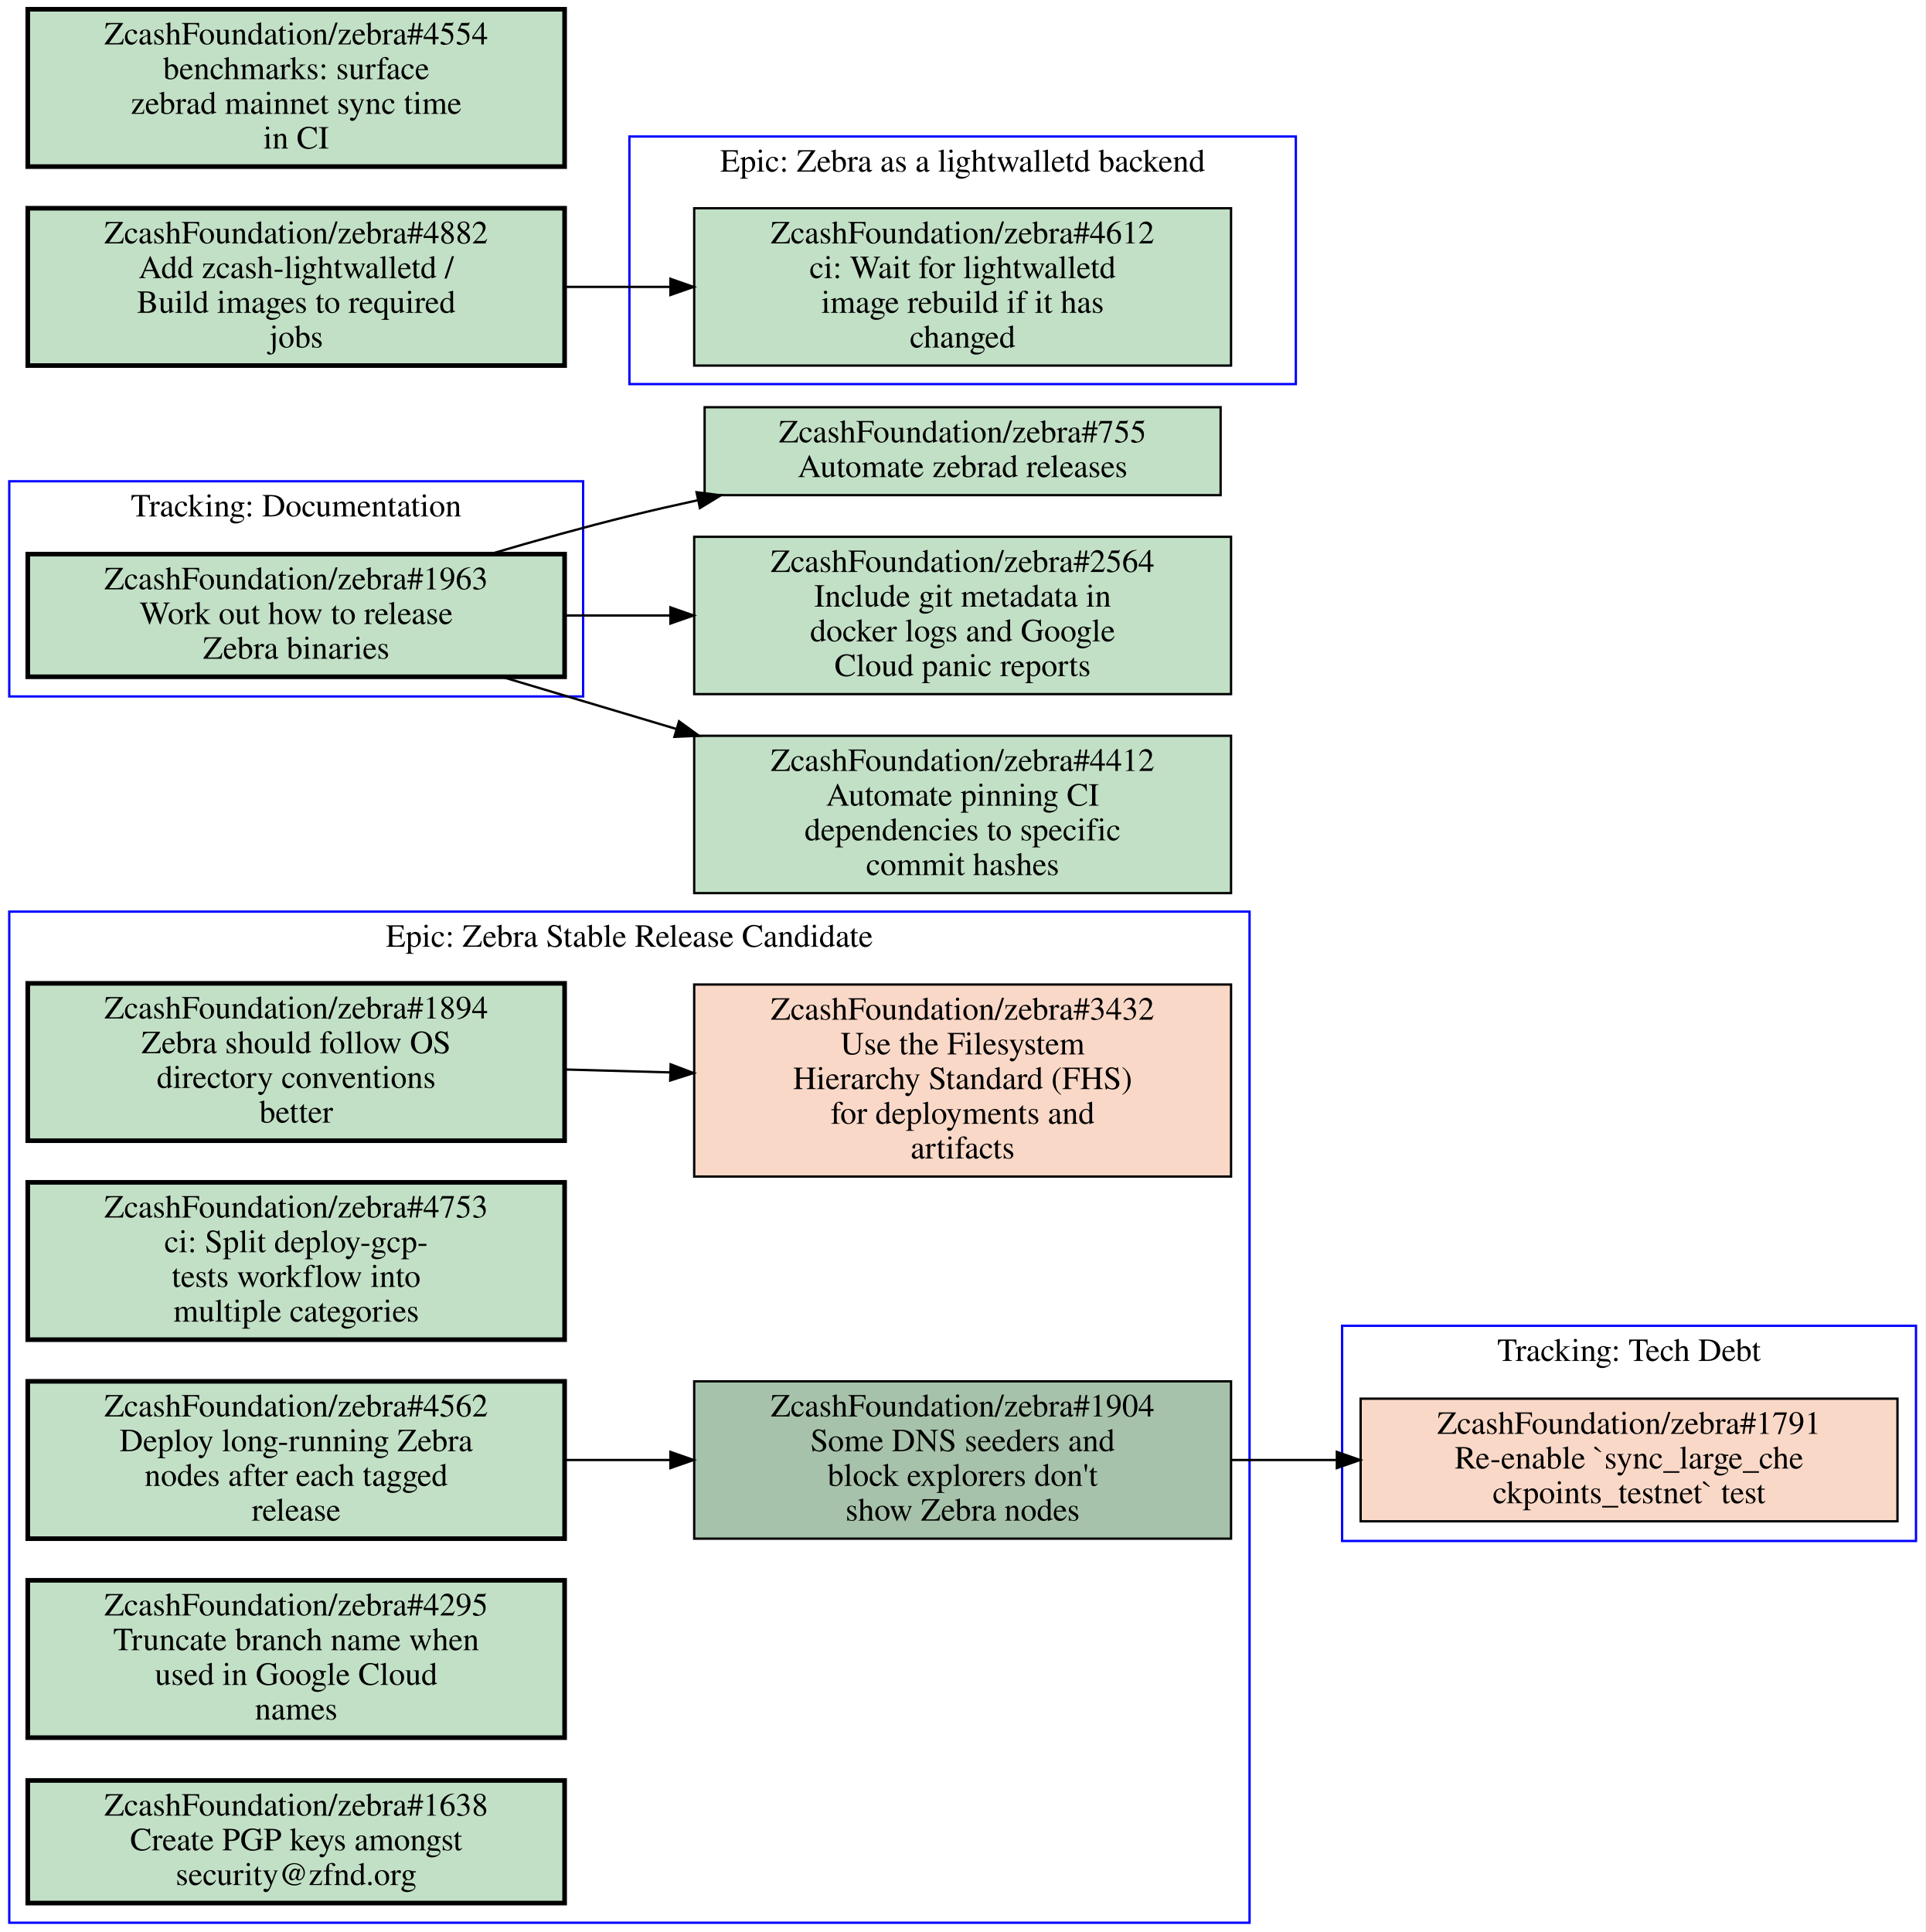
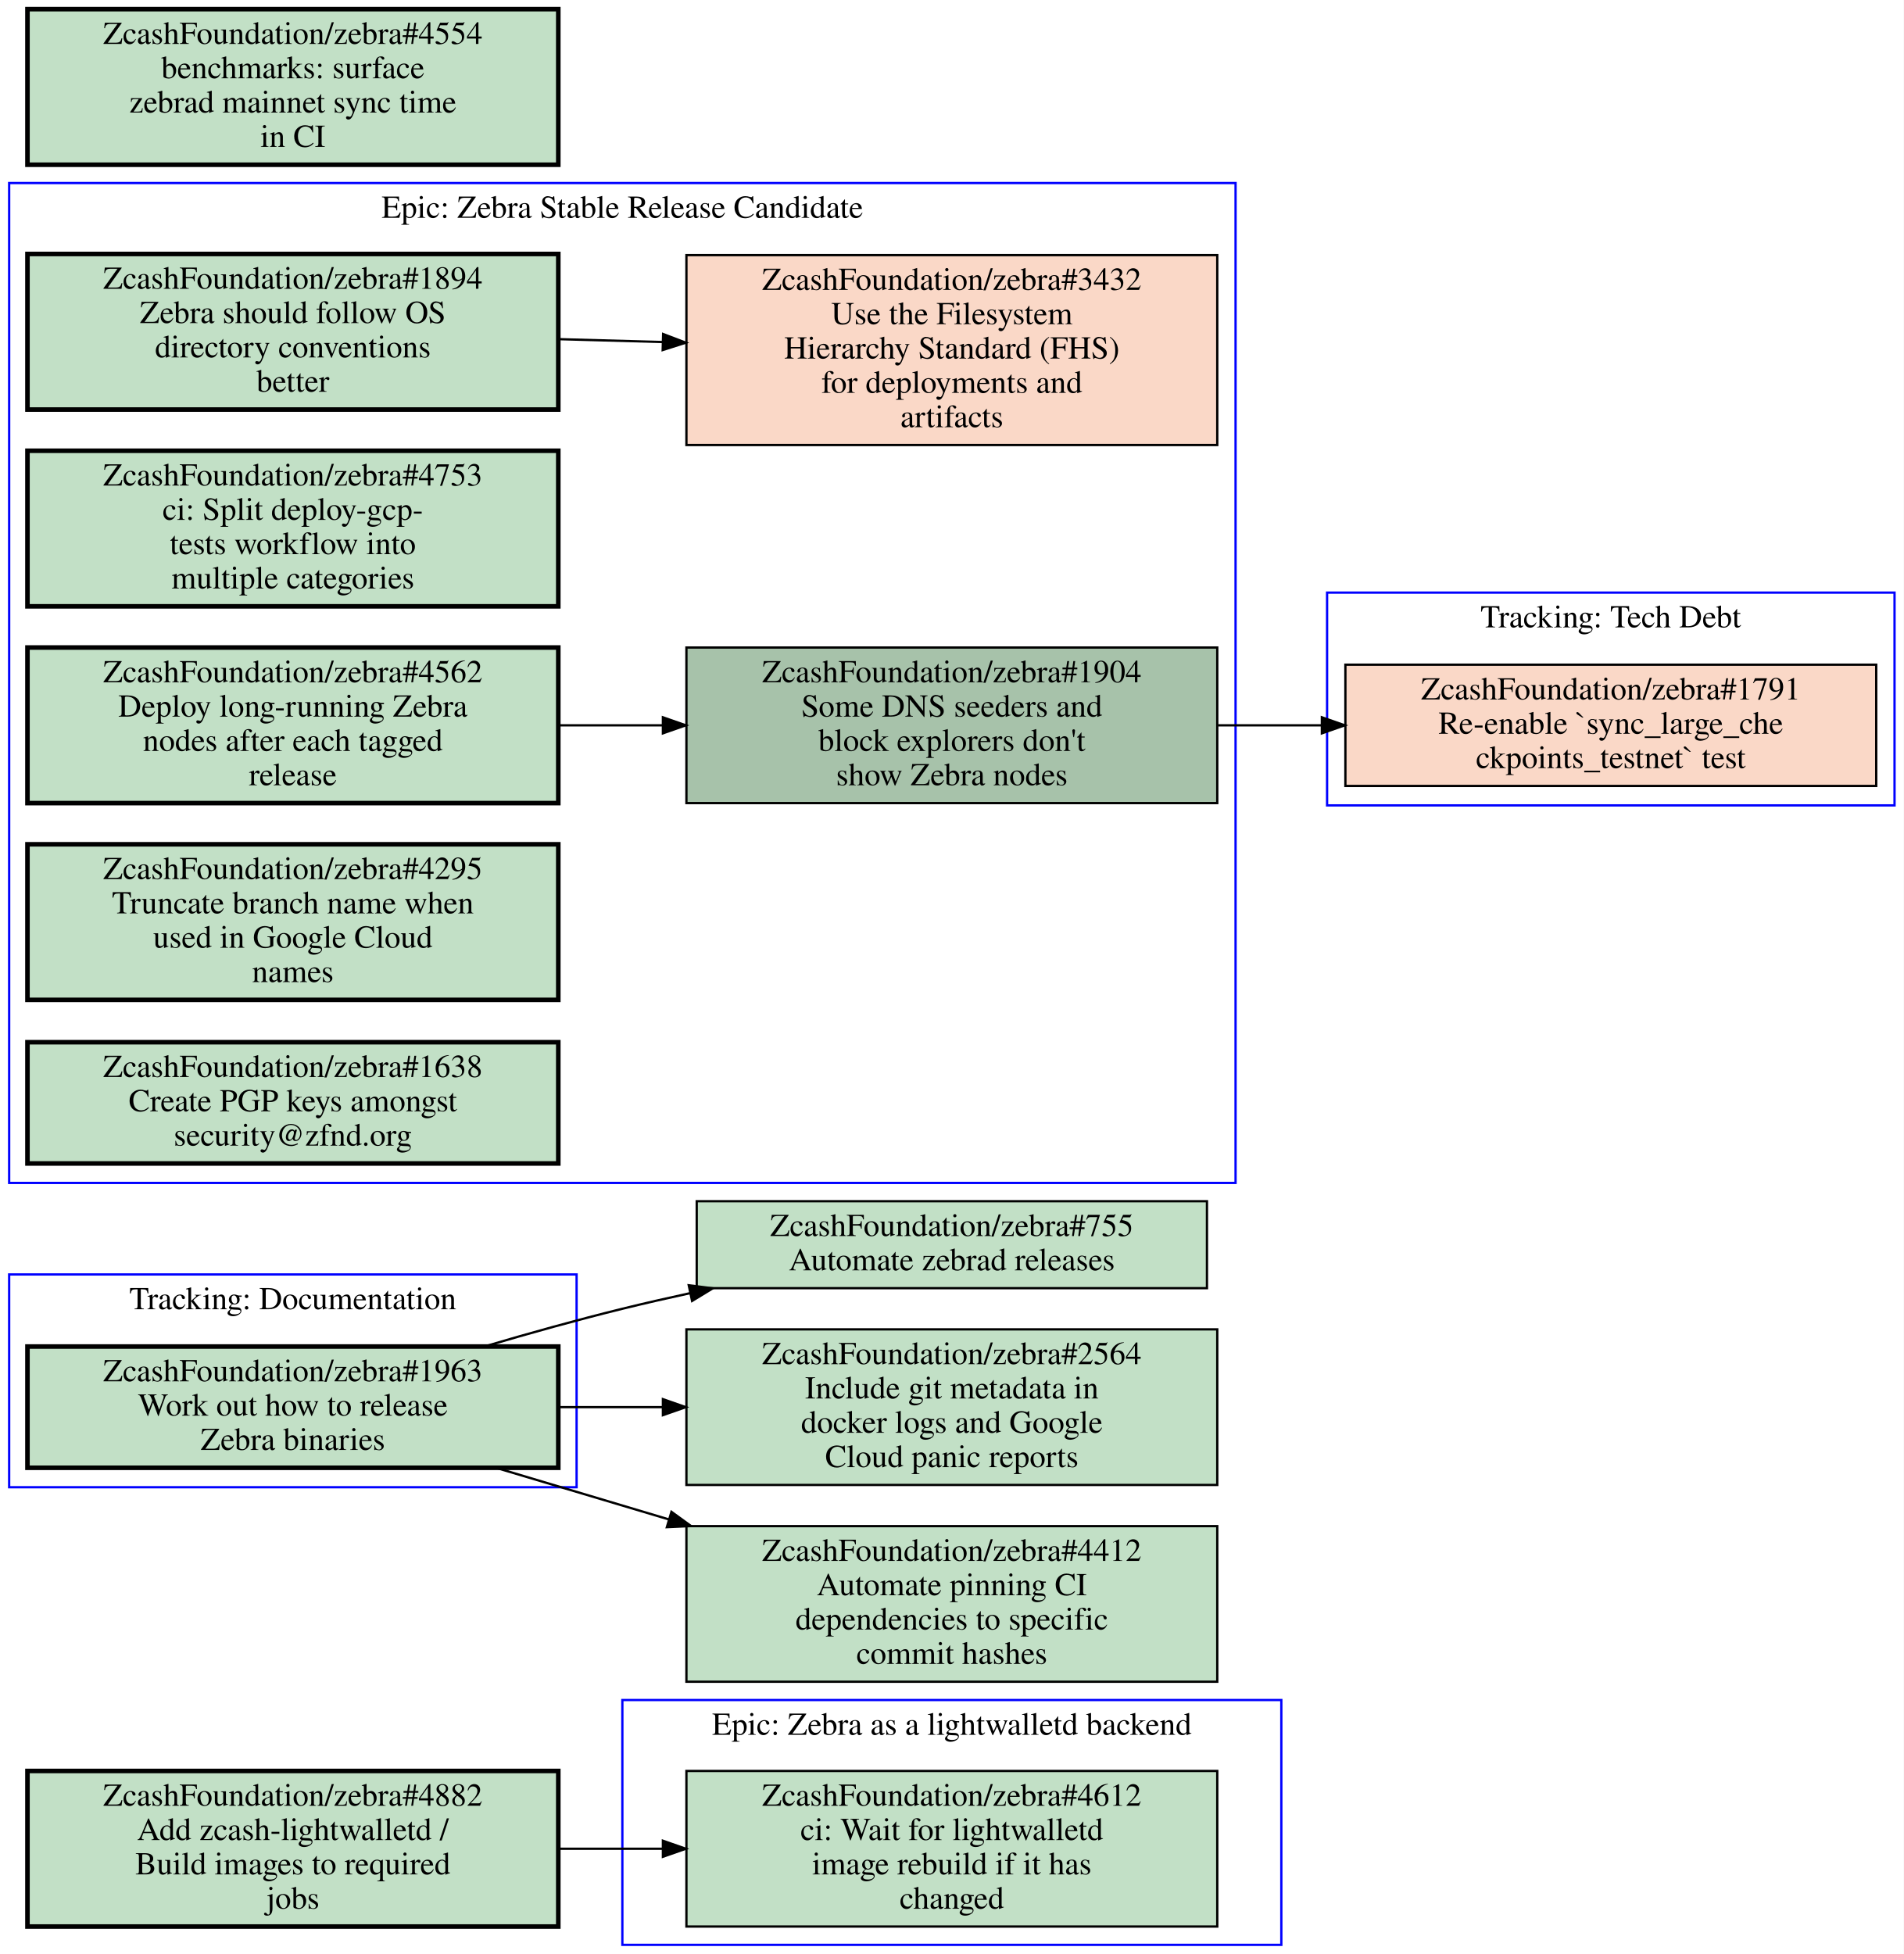
- <svg xmlns="http://www.w3.org/2000/svg" xmlns:xlink="http://www.w3.org/1999/xlink" width="832pt" height="835pt" viewBox="0.00 0.00 832.00 835.00">
-   <g id="graph0" class="graph" transform="scale(1 1) rotate(0) translate(4 831)">
-     <polygon fill="#ffffff" stroke="transparent" points="-4,4 -4,-831 828,-831 828,4 -4,4" />
+ <svg xmlns="http://www.w3.org/2000/svg" xmlns:xlink="http://www.w3.org/1999/xlink" width="832pt" height="854pt" viewBox="0.00 0.00 832.00 854.00">
+   <g id="graph0" class="graph" transform="scale(1 1) rotate(0) translate(4 850)">
+     <polygon fill="#ffffff" stroke="transparent" points="-4,4 -4,-850 828,-850 828,4 -4,4" />
    <g id="clust1" class="cluster">
-       <polygon fill="none" stroke="#0000ff" points="0,0 0,-437 536,-437 536,0 0,0" />
-       <text text-anchor="middle" x="268" y="-421.8" font-family="Times,serif" font-size="14.00" fill="#000000">Epic: Zebra Stable Release Candidate</text>
+       <polygon fill="none" stroke="#0000ff" points="576,-498 576,-591 824,-591 824,-498 576,-498" />
+       <text text-anchor="middle" x="700" y="-575.8" font-family="Times,serif" font-size="14.00" fill="#000000">Tracking: Tech Debt</text>
    </g>
    <g id="clust2" class="cluster">
-       <polygon fill="none" stroke="#0000ff" points="576,-165 576,-258 824,-258 824,-165 576,-165" />
-       <text text-anchor="middle" x="700" y="-242.8" font-family="Times,serif" font-size="14.00" fill="#000000">Tracking: Tech Debt</text>
+       <polygon fill="none" stroke="#0000ff" points="0,-200 0,-293 248,-293 248,-200 0,-200" />
+       <text text-anchor="middle" x="124" y="-277.8" font-family="Times,serif" font-size="14.00" fill="#000000">Tracking: Documentation</text>
    </g>
    <g id="clust3" class="cluster">
-       <polygon fill="none" stroke="#0000ff" points="268,-665 268,-772 556,-772 556,-665 268,-665" />
-       <text text-anchor="middle" x="412" y="-756.8" font-family="Times,serif" font-size="14.00" fill="#000000">Epic: Zebra as a lightwalletd backend</text>
+       <polygon fill="none" stroke="#0000ff" points="268,0 268,-107 556,-107 556,0 268,0" />
+       <text text-anchor="middle" x="412" y="-91.8" font-family="Times,serif" font-size="14.00" fill="#000000">Epic: Zebra as a lightwalletd backend</text>
    </g>
    <g id="clust4" class="cluster">
-       <polygon fill="none" stroke="#0000ff" points="0,-530 0,-623 248,-623 248,-530 0,-530" />
-       <text text-anchor="middle" x="124" y="-607.8" font-family="Times,serif" font-size="14.00" fill="#000000">Tracking: Documentation</text>
-     </g>
-     <g id="node1" class="node open">
+       <polygon fill="none" stroke="#0000ff" points="0,-333 0,-770 536,-770 536,-333 0,-333" />
+       <text text-anchor="middle" x="268" y="-754.8" font-family="Times,serif" font-size="14.00" fill="#000000">Epic: Zebra Stable Release Candidate</text>
+     </g>
+     <g id="node1" class="node closed">
      <g id="a_node1">
-         <a xlink:href="https://github.com/ZcashFoundation/zebra/issues/1894" xlink:title="ZcashFoundation/zebra#1894&#10;Zebra should follow OS&#10;directory conventions&#10;better" target="_blank">
-           <polygon fill="#c2e0c6" stroke="#000000" stroke-width="2" points="240,-406 8,-406 8,-338 240,-338 240,-406" />
-           <text text-anchor="middle" x="124" y="-390.8" font-family="Times,serif" font-size="14.00" fill="#000000">ZcashFoundation/zebra#1894</text>
-           <text text-anchor="middle" x="124" y="-375.8" font-family="Times,serif" font-size="14.00" fill="#000000">Zebra should follow OS</text>
-           <text text-anchor="middle" x="124" y="-360.8" font-family="Times,serif" font-size="14.00" fill="#000000">directory conventions</text>
-           <text text-anchor="middle" x="124" y="-345.8" font-family="Times,serif" font-size="14.00" fill="#000000">better</text>
-         </a>
-       </g>
-     </g>
-     <g id="node2" class="node closed">
+         <a xlink:href="https://github.com/ZcashFoundation/zebra/issues/1791" xlink:title="ZcashFoundation/zebra#1791&#10;Re-enable `sync_large_che&#10;ckpoints_testnet` test" target="_blank">
+           <polygon fill="#fad8c7" stroke="#000000" points="816,-559.5 584,-559.5 584,-506.5 816,-506.5 816,-559.5" />
+           <text text-anchor="middle" x="700" y="-544.3" font-family="Times,serif" font-size="14.00" fill="#000000">ZcashFoundation/zebra#1791</text>
+           <text text-anchor="middle" x="700" y="-529.3" font-family="Times,serif" font-size="14.00" fill="#000000">Re-enable `sync_large_che</text>
+           <text text-anchor="middle" x="700" y="-514.3" font-family="Times,serif" font-size="14.00" fill="#000000">ckpoints_testnet` test</text>
+         </a>
+       </g>
+     </g>
+     <g id="node2" class="node open">
      <g id="a_node2">
-         <a xlink:href="https://github.com/ZcashFoundation/zebra/issues/3432" xlink:title="ZcashFoundation/zebra#3432&#10;Use the Filesystem&#10;Hierarchy Standard (FHS)&#10;for deployments and&#10;artifacts" target="_blank">
-           <polygon fill="#fad8c7" stroke="#000000" points="528,-405.5 296,-405.5 296,-322.5 528,-322.5 528,-405.5" />
-           <text text-anchor="middle" x="412" y="-390.3" font-family="Times,serif" font-size="14.00" fill="#000000">ZcashFoundation/zebra#3432</text>
-           <text text-anchor="middle" x="412" y="-375.3" font-family="Times,serif" font-size="14.00" fill="#000000">Use the Filesystem</text>
-           <text text-anchor="middle" x="412" y="-360.3" font-family="Times,serif" font-size="14.00" fill="#000000">Hierarchy Standard (FHS)</text>
-           <text text-anchor="middle" x="412" y="-345.3" font-family="Times,serif" font-size="14.00" fill="#000000">for deployments and</text>
-           <text text-anchor="middle" x="412" y="-330.3" font-family="Times,serif" font-size="14.00" fill="#000000">artifacts</text>
-         </a>
-       </g>
-     </g>
-     <g id="edge1" class="edge">
-       <path fill="none" stroke="#000000" d="M240.31,-368.77C255.15,-368.36 270.4,-367.93 285.39,-367.52" />
-       <polygon fill="#000000" stroke="#000000" points="285.822,-371.009 295.72,-367.23 285.626,-364.012 285.822,-371.009" />
-     </g>
-     <g id="node3" class="node open">
-       <g id="a_node3">
-         <a xlink:href="https://github.com/ZcashFoundation/zebra/issues/1904" xlink:title="ZcashFoundation/zebra#1904&#10;Some DNS seeders and&#10;block explorers don't&#10;show Zebra nodes" target="_blank">
-           <polygon fill="#a7c2aa" stroke="#000000" points="528,-234 296,-234 296,-166 528,-166 528,-234" />
-           <text text-anchor="middle" x="412" y="-218.8" font-family="Times,serif" font-size="14.00" fill="#000000">ZcashFoundation/zebra#1904</text>
-           <text text-anchor="middle" x="412" y="-203.8" font-family="Times,serif" font-size="14.00" fill="#000000">Some DNS seeders and</text>
-           <text text-anchor="middle" x="412" y="-188.8" font-family="Times,serif" font-size="14.00" fill="#000000">block explorers don't</text>
-           <text text-anchor="middle" x="412" y="-173.8" font-family="Times,serif" font-size="14.00" fill="#000000">show Zebra nodes</text>
-         </a>
-       </g>
-     </g>
-     <g id="node8" class="node closed">
-       <g id="a_node8">
-         <a xlink:href="https://github.com/ZcashFoundation/zebra/issues/1791" xlink:title="ZcashFoundation/zebra#1791&#10;Re-enable `sync_large_che&#10;ckpoints_testnet` test" target="_blank">
-           <polygon fill="#fad8c7" stroke="#000000" points="816,-226.5 584,-226.5 584,-173.5 816,-173.5 816,-226.5" />
-           <text text-anchor="middle" x="700" y="-211.3" font-family="Times,serif" font-size="14.00" fill="#000000">ZcashFoundation/zebra#1791</text>
-           <text text-anchor="middle" x="700" y="-196.3" font-family="Times,serif" font-size="14.00" fill="#000000">Re-enable `sync_large_che</text>
-           <text text-anchor="middle" x="700" y="-181.3" font-family="Times,serif" font-size="14.00" fill="#000000">ckpoints_testnet` test</text>
-         </a>
-       </g>
-     </g>
-     <g id="edge3" class="edge">
-       <path fill="none" stroke="#000000" d="M528.31,-200C543.15,-200 558.4,-200 573.39,-200" />
-       <polygon fill="#000000" stroke="#000000" points="573.72,-203.5 583.72,-200 573.72,-196.5 573.72,-203.5" />
-     </g>
-     <g id="node4" class="node open">
-       <g id="a_node4">
-         <a xlink:href="https://github.com/ZcashFoundation/zebra/issues/4753" xlink:title="ZcashFoundation/zebra#4753&#10;ci: Split deploy-gcp-&#10;tests workflow into&#10;multiple categories" target="_blank">
-           <polygon fill="#c2e0c6" stroke="#000000" stroke-width="2" points="240,-320 8,-320 8,-252 240,-252 240,-320" />
-           <text text-anchor="middle" x="124" y="-304.8" font-family="Times,serif" font-size="14.00" fill="#000000">ZcashFoundation/zebra#4753</text>
-           <text text-anchor="middle" x="124" y="-289.8" font-family="Times,serif" font-size="14.00" fill="#000000">ci: Split deploy-gcp-</text>
-           <text text-anchor="middle" x="124" y="-274.8" font-family="Times,serif" font-size="14.00" fill="#000000">tests workflow into</text>
-           <text text-anchor="middle" x="124" y="-259.8" font-family="Times,serif" font-size="14.00" fill="#000000">multiple categories</text>
-         </a>
-       </g>
-     </g>
-     <g id="node5" class="node open">
-       <g id="a_node5">
-         <a xlink:href="https://github.com/ZcashFoundation/zebra/issues/4562" xlink:title="ZcashFoundation/zebra#4562&#10;Deploy long-running Zebra&#10;nodes after each tagged&#10;release" target="_blank">
-           <polygon fill="#c2e0c6" stroke="#000000" stroke-width="2" points="240,-234 8,-234 8,-166 240,-166 240,-234" />
-           <text text-anchor="middle" x="124" y="-218.8" font-family="Times,serif" font-size="14.00" fill="#000000">ZcashFoundation/zebra#4562</text>
-           <text text-anchor="middle" x="124" y="-203.8" font-family="Times,serif" font-size="14.00" fill="#000000">Deploy long-running Zebra</text>
-           <text text-anchor="middle" x="124" y="-188.8" font-family="Times,serif" font-size="14.00" fill="#000000">nodes after each tagged</text>
-           <text text-anchor="middle" x="124" y="-173.8" font-family="Times,serif" font-size="14.00" fill="#000000">release</text>
-         </a>
-       </g>
-     </g>
-     <g id="edge2" class="edge">
-       <path fill="none" stroke="#000000" d="M240.31,-200C255.15,-200 270.4,-200 285.39,-200" />
-       <polygon fill="#000000" stroke="#000000" points="285.72,-203.5 295.72,-200 285.72,-196.5 285.72,-203.5" />
-     </g>
-     <g id="node6" class="node open">
-       <g id="a_node6">
-         <a xlink:href="https://github.com/ZcashFoundation/zebra/issues/4295" xlink:title="ZcashFoundation/zebra#4295&#10;Truncate branch name when&#10;used in Google Cloud&#10;names" target="_blank">
-           <polygon fill="#c2e0c6" stroke="#000000" stroke-width="2" points="240,-148 8,-148 8,-80 240,-80 240,-148" />
-           <text text-anchor="middle" x="124" y="-132.8" font-family="Times,serif" font-size="14.00" fill="#000000">ZcashFoundation/zebra#4295</text>
-           <text text-anchor="middle" x="124" y="-117.8" font-family="Times,serif" font-size="14.00" fill="#000000">Truncate branch name when</text>
-           <text text-anchor="middle" x="124" y="-102.8" font-family="Times,serif" font-size="14.00" fill="#000000">used in Google Cloud</text>
-           <text text-anchor="middle" x="124" y="-87.8" font-family="Times,serif" font-size="14.00" fill="#000000">names</text>
-         </a>
-       </g>
-     </g>
-     <g id="node7" class="node open">
-       <g id="a_node7">
-         <a xlink:href="https://github.com/ZcashFoundation/zebra/issues/1638" xlink:title="ZcashFoundation/zebra#1638&#10;Create PGP keys amongst&#10;security@zfnd.org" target="_blank">
-           <polygon fill="#c2e0c6" stroke="#000000" stroke-width="2" points="240,-61.5 8,-61.5 8,-8.5 240,-8.5 240,-61.5" />
-           <text text-anchor="middle" x="124" y="-46.3" font-family="Times,serif" font-size="14.00" fill="#000000">ZcashFoundation/zebra#1638</text>
-           <text text-anchor="middle" x="124" y="-31.3" font-family="Times,serif" font-size="14.00" fill="#000000">Create PGP keys amongst</text>
-           <text text-anchor="middle" x="124" y="-16.3" font-family="Times,serif" font-size="14.00" fill="#000000">security@zfnd.org</text>
-         </a>
-       </g>
-     </g>
-     <g id="node9" class="node open">
-       <g id="a_node9">
-         <a xlink:href="https://github.com/ZcashFoundation/zebra/issues/4612" xlink:title="ZcashFoundation/zebra#4612&#10;ci: Wait for lightwalletd&#10;image rebuild if it has&#10;changed" target="_blank">
-           <polygon fill="#c2e0c6" stroke="#000000" points="528,-741 296,-741 296,-673 528,-673 528,-741" />
-           <text text-anchor="middle" x="412" y="-725.8" font-family="Times,serif" font-size="14.00" fill="#000000">ZcashFoundation/zebra#4612</text>
-           <text text-anchor="middle" x="412" y="-710.8" font-family="Times,serif" font-size="14.00" fill="#000000">ci: Wait for lightwalletd</text>
-           <text text-anchor="middle" x="412" y="-695.8" font-family="Times,serif" font-size="14.00" fill="#000000">image rebuild if it has</text>
-           <text text-anchor="middle" x="412" y="-680.8" font-family="Times,serif" font-size="14.00" fill="#000000">changed</text>
-         </a>
-       </g>
-     </g>
-     <g id="node10" class="node open">
-       <g id="a_node10">
        <a xlink:href="https://github.com/ZcashFoundation/zebra/issues/1963" xlink:title="ZcashFoundation/zebra#1963&#10;Work out how to release&#10;Zebra binaries" target="_blank">
-           <polygon fill="#c2e0c6" stroke="#000000" stroke-width="2" points="240,-591.5 8,-591.5 8,-538.5 240,-538.5 240,-591.5" />
-           <text text-anchor="middle" x="124" y="-576.3" font-family="Times,serif" font-size="14.00" fill="#000000">ZcashFoundation/zebra#1963</text>
-           <text text-anchor="middle" x="124" y="-561.3" font-family="Times,serif" font-size="14.00" fill="#000000">Work out how to release</text>
-           <text text-anchor="middle" x="124" y="-546.3" font-family="Times,serif" font-size="14.00" fill="#000000">Zebra binaries</text>
+           <polygon fill="#c2e0c6" stroke="#000000" stroke-width="2" points="240,-261.5 8,-261.5 8,-208.5 240,-208.5 240,-261.5" />
+           <text text-anchor="middle" x="124" y="-246.3" font-family="Times,serif" font-size="14.00" fill="#000000">ZcashFoundation/zebra#1963</text>
+           <text text-anchor="middle" x="124" y="-231.3" font-family="Times,serif" font-size="14.00" fill="#000000">Work out how to release</text>
+           <text text-anchor="middle" x="124" y="-216.3" font-family="Times,serif" font-size="14.00" fill="#000000">Zebra binaries</text>
        </a>
      </g>
    </g>
    <g id="node11" class="node open">
      <g id="a_node11">
        <a xlink:href="https://github.com/ZcashFoundation/zebra/issues/755" xlink:title="ZcashFoundation/zebra#755&#10;Automate zebrad releases" target="_blank">
-           <polygon fill="#c2e0c6" stroke="#000000" points="523.5,-655 300.5,-655 300.5,-617 523.5,-617 523.5,-655" />
-           <text text-anchor="middle" x="412" y="-639.8" font-family="Times,serif" font-size="14.00" fill="#000000">ZcashFoundation/zebra#755</text>
-           <text text-anchor="middle" x="412" y="-624.8" font-family="Times,serif" font-size="14.00" fill="#000000">Automate zebrad releases</text>
-         </a>
-       </g>
-     </g>
-     <g id="edge4" class="edge">
-       <path fill="none" stroke="#000000" d="M207.76,-591.52C227.42,-597.33 248.36,-603.17 268,-608 277.55,-610.35 287.5,-612.63 297.51,-614.8" />
-       <polygon fill="#000000" stroke="#000000" points="297.009,-618.272 307.52,-616.94 298.473,-611.427 297.009,-618.272" />
+           <polygon fill="#c2e0c6" stroke="#000000" points="523.5,-325 300.5,-325 300.5,-287 523.5,-287 523.5,-325" />
+           <text text-anchor="middle" x="412" y="-309.8" font-family="Times,serif" font-size="14.00" fill="#000000">ZcashFoundation/zebra#755</text>
+           <text text-anchor="middle" x="412" y="-294.8" font-family="Times,serif" font-size="14.00" fill="#000000">Automate zebrad releases</text>
+         </a>
+       </g>
+     </g>
+     <g id="edge3" class="edge">
+       <path fill="none" stroke="#000000" d="M207.76,-261.52C227.42,-267.33 248.36,-273.17 268,-278 277.55,-280.35 287.5,-282.63 297.51,-284.8" />
+       <polygon fill="#000000" stroke="#000000" points="297.009,-288.272 307.52,-286.94 298.473,-281.427 297.009,-288.272" />
    </g>
    <g id="node12" class="node open">
      <g id="a_node12">
        <a xlink:href="https://github.com/ZcashFoundation/zebra/issues/2564" xlink:title="ZcashFoundation/zebra#2564&#10;Include git metadata in&#10;docker logs and Google&#10;Cloud panic reports" target="_blank">
-           <polygon fill="#c2e0c6" stroke="#000000" points="528,-599 296,-599 296,-531 528,-531 528,-599" />
-           <text text-anchor="middle" x="412" y="-583.8" font-family="Times,serif" font-size="14.00" fill="#000000">ZcashFoundation/zebra#2564</text>
-           <text text-anchor="middle" x="412" y="-568.8" font-family="Times,serif" font-size="14.00" fill="#000000">Include git metadata in</text>
-           <text text-anchor="middle" x="412" y="-553.8" font-family="Times,serif" font-size="14.00" fill="#000000">docker logs and Google</text>
-           <text text-anchor="middle" x="412" y="-538.8" font-family="Times,serif" font-size="14.00" fill="#000000">Cloud panic reports</text>
-         </a>
-       </g>
-     </g>
-     <g id="edge5" class="edge">
-       <path fill="none" stroke="#000000" d="M240.31,-565C255.15,-565 270.4,-565 285.39,-565" />
-       <polygon fill="#000000" stroke="#000000" points="285.72,-568.5 295.72,-565 285.72,-561.5 285.72,-568.5" />
+           <polygon fill="#c2e0c6" stroke="#000000" points="528,-269 296,-269 296,-201 528,-201 528,-269" />
+           <text text-anchor="middle" x="412" y="-253.8" font-family="Times,serif" font-size="14.00" fill="#000000">ZcashFoundation/zebra#2564</text>
+           <text text-anchor="middle" x="412" y="-238.8" font-family="Times,serif" font-size="14.00" fill="#000000">Include git metadata in</text>
+           <text text-anchor="middle" x="412" y="-223.8" font-family="Times,serif" font-size="14.00" fill="#000000">docker logs and Google</text>
+           <text text-anchor="middle" x="412" y="-208.8" font-family="Times,serif" font-size="14.00" fill="#000000">Cloud panic reports</text>
+         </a>
+       </g>
+     </g>
+     <g id="edge4" class="edge">
+       <path fill="none" stroke="#000000" d="M240.31,-235C255.15,-235 270.4,-235 285.39,-235" />
+       <polygon fill="#000000" stroke="#000000" points="285.72,-238.5 295.72,-235 285.72,-231.5 285.72,-238.5" />
    </g>
    <g id="node13" class="node open">
      <g id="a_node13">
        <a xlink:href="https://github.com/ZcashFoundation/zebra/issues/4412" xlink:title="ZcashFoundation/zebra#4412&#10;Automate pinning CI&#10;dependencies to specific&#10;commit hashes" target="_blank">
-           <polygon fill="#c2e0c6" stroke="#000000" points="528,-513 296,-513 296,-445 528,-445 528,-513" />
-           <text text-anchor="middle" x="412" y="-497.8" font-family="Times,serif" font-size="14.00" fill="#000000">ZcashFoundation/zebra#4412</text>
-           <text text-anchor="middle" x="412" y="-482.8" font-family="Times,serif" font-size="14.00" fill="#000000">Automate pinning CI</text>
-           <text text-anchor="middle" x="412" y="-467.8" font-family="Times,serif" font-size="14.00" fill="#000000">dependencies to specific</text>
-           <text text-anchor="middle" x="412" y="-452.8" font-family="Times,serif" font-size="14.00" fill="#000000">commit hashes</text>
+           <polygon fill="#c2e0c6" stroke="#000000" points="528,-183 296,-183 296,-115 528,-115 528,-183" />
+           <text text-anchor="middle" x="412" y="-167.8" font-family="Times,serif" font-size="14.00" fill="#000000">ZcashFoundation/zebra#4412</text>
+           <text text-anchor="middle" x="412" y="-152.8" font-family="Times,serif" font-size="14.00" fill="#000000">Automate pinning CI</text>
+           <text text-anchor="middle" x="412" y="-137.8" font-family="Times,serif" font-size="14.00" fill="#000000">dependencies to specific</text>
+           <text text-anchor="middle" x="412" y="-122.8" font-family="Times,serif" font-size="14.00" fill="#000000">commit hashes</text>
+         </a>
+       </g>
+     </g>
+     <g id="edge5" class="edge">
+       <path fill="none" stroke="#000000" d="M212.76,-208.5C236.65,-201.36 262.93,-193.52 288.34,-185.93" />
+       <polygon fill="#000000" stroke="#000000" points="289.453,-189.25 298.03,-183.03 287.446,-182.544 289.453,-189.25" />
+     </g>
+     <g id="node3" class="node open">
+       <g id="a_node3">
+         <a xlink:href="https://github.com/ZcashFoundation/zebra/issues/4612" xlink:title="ZcashFoundation/zebra#4612&#10;ci: Wait for lightwalletd&#10;image rebuild if it has&#10;changed" target="_blank">
+           <polygon fill="#c2e0c6" stroke="#000000" points="528,-76 296,-76 296,-8 528,-8 528,-76" />
+           <text text-anchor="middle" x="412" y="-60.8" font-family="Times,serif" font-size="14.00" fill="#000000">ZcashFoundation/zebra#4612</text>
+           <text text-anchor="middle" x="412" y="-45.8" font-family="Times,serif" font-size="14.00" fill="#000000">ci: Wait for lightwalletd</text>
+           <text text-anchor="middle" x="412" y="-30.8" font-family="Times,serif" font-size="14.00" fill="#000000">image rebuild if it has</text>
+           <text text-anchor="middle" x="412" y="-15.8" font-family="Times,serif" font-size="14.00" fill="#000000">changed</text>
+         </a>
+       </g>
+     </g>
+     <g id="node4" class="node open">
+       <g id="a_node4">
+         <a xlink:href="https://github.com/ZcashFoundation/zebra/issues/1894" xlink:title="ZcashFoundation/zebra#1894&#10;Zebra should follow OS&#10;directory conventions&#10;better" target="_blank">
+           <polygon fill="#c2e0c6" stroke="#000000" stroke-width="2" points="240,-739 8,-739 8,-671 240,-671 240,-739" />
+           <text text-anchor="middle" x="124" y="-723.8" font-family="Times,serif" font-size="14.00" fill="#000000">ZcashFoundation/zebra#1894</text>
+           <text text-anchor="middle" x="124" y="-708.8" font-family="Times,serif" font-size="14.00" fill="#000000">Zebra should follow OS</text>
+           <text text-anchor="middle" x="124" y="-693.8" font-family="Times,serif" font-size="14.00" fill="#000000">directory conventions</text>
+           <text text-anchor="middle" x="124" y="-678.8" font-family="Times,serif" font-size="14.00" fill="#000000">better</text>
+         </a>
+       </g>
+     </g>
+     <g id="node5" class="node closed">
+       <g id="a_node5">
+         <a xlink:href="https://github.com/ZcashFoundation/zebra/issues/3432" xlink:title="ZcashFoundation/zebra#3432&#10;Use the Filesystem&#10;Hierarchy Standard (FHS)&#10;for deployments and&#10;artifacts" target="_blank">
+           <polygon fill="#fad8c7" stroke="#000000" points="528,-738.5 296,-738.5 296,-655.5 528,-655.5 528,-738.5" />
+           <text text-anchor="middle" x="412" y="-723.3" font-family="Times,serif" font-size="14.00" fill="#000000">ZcashFoundation/zebra#3432</text>
+           <text text-anchor="middle" x="412" y="-708.3" font-family="Times,serif" font-size="14.00" fill="#000000">Use the Filesystem</text>
+           <text text-anchor="middle" x="412" y="-693.3" font-family="Times,serif" font-size="14.00" fill="#000000">Hierarchy Standard (FHS)</text>
+           <text text-anchor="middle" x="412" y="-678.3" font-family="Times,serif" font-size="14.00" fill="#000000">for deployments and</text>
+           <text text-anchor="middle" x="412" y="-663.3" font-family="Times,serif" font-size="14.00" fill="#000000">artifacts</text>
+         </a>
+       </g>
+     </g>
+     <g id="edge1" class="edge">
+       <path fill="none" stroke="#000000" d="M240.31,-701.77C255.15,-701.36 270.4,-700.93 285.39,-700.52" />
+       <polygon fill="#000000" stroke="#000000" points="285.822,-704.009 295.72,-700.23 285.626,-697.012 285.822,-704.009" />
+     </g>
+     <g id="node6" class="node open">
+       <g id="a_node6">
+         <a xlink:href="https://github.com/ZcashFoundation/zebra/issues/1904" xlink:title="ZcashFoundation/zebra#1904&#10;Some DNS seeders and&#10;block explorers don't&#10;show Zebra nodes" target="_blank">
+           <polygon fill="#a7c2aa" stroke="#000000" points="528,-567 296,-567 296,-499 528,-499 528,-567" />
+           <text text-anchor="middle" x="412" y="-551.8" font-family="Times,serif" font-size="14.00" fill="#000000">ZcashFoundation/zebra#1904</text>
+           <text text-anchor="middle" x="412" y="-536.8" font-family="Times,serif" font-size="14.00" fill="#000000">Some DNS seeders and</text>
+           <text text-anchor="middle" x="412" y="-521.8" font-family="Times,serif" font-size="14.00" fill="#000000">block explorers don't</text>
+           <text text-anchor="middle" x="412" y="-506.8" font-family="Times,serif" font-size="14.00" fill="#000000">show Zebra nodes</text>
        </a>
      </g>
    </g>
    <g id="edge6" class="edge">
-       <path fill="none" stroke="#000000" d="M212.76,-538.5C236.65,-531.36 262.93,-523.52 288.34,-515.93" />
-       <polygon fill="#000000" stroke="#000000" points="289.453,-519.25 298.03,-513.03 287.446,-512.544 289.453,-519.25" />
+       <path fill="none" stroke="#000000" d="M528.31,-533C543.15,-533 558.4,-533 573.39,-533" />
+       <polygon fill="#000000" stroke="#000000" points="573.72,-536.5 583.72,-533 573.72,-529.5 573.72,-536.5" />
+     </g>
+     <g id="node7" class="node open">
+       <g id="a_node7">
+         <a xlink:href="https://github.com/ZcashFoundation/zebra/issues/4753" xlink:title="ZcashFoundation/zebra#4753&#10;ci: Split deploy-gcp-&#10;tests workflow into&#10;multiple categories" target="_blank">
+           <polygon fill="#c2e0c6" stroke="#000000" stroke-width="2" points="240,-653 8,-653 8,-585 240,-585 240,-653" />
+           <text text-anchor="middle" x="124" y="-637.8" font-family="Times,serif" font-size="14.00" fill="#000000">ZcashFoundation/zebra#4753</text>
+           <text text-anchor="middle" x="124" y="-622.8" font-family="Times,serif" font-size="14.00" fill="#000000">ci: Split deploy-gcp-</text>
+           <text text-anchor="middle" x="124" y="-607.8" font-family="Times,serif" font-size="14.00" fill="#000000">tests workflow into</text>
+           <text text-anchor="middle" x="124" y="-592.8" font-family="Times,serif" font-size="14.00" fill="#000000">multiple categories</text>
+         </a>
+       </g>
+     </g>
+     <g id="node8" class="node open">
+       <g id="a_node8">
+         <a xlink:href="https://github.com/ZcashFoundation/zebra/issues/4562" xlink:title="ZcashFoundation/zebra#4562&#10;Deploy long-running Zebra&#10;nodes after each tagged&#10;release" target="_blank">
+           <polygon fill="#c2e0c6" stroke="#000000" stroke-width="2" points="240,-567 8,-567 8,-499 240,-499 240,-567" />
+           <text text-anchor="middle" x="124" y="-551.8" font-family="Times,serif" font-size="14.00" fill="#000000">ZcashFoundation/zebra#4562</text>
+           <text text-anchor="middle" x="124" y="-536.8" font-family="Times,serif" font-size="14.00" fill="#000000">Deploy long-running Zebra</text>
+           <text text-anchor="middle" x="124" y="-521.8" font-family="Times,serif" font-size="14.00" fill="#000000">nodes after each tagged</text>
+           <text text-anchor="middle" x="124" y="-506.8" font-family="Times,serif" font-size="14.00" fill="#000000">release</text>
+         </a>
+       </g>
+     </g>
+     <g id="edge2" class="edge">
+       <path fill="none" stroke="#000000" d="M240.31,-533C255.15,-533 270.4,-533 285.39,-533" />
+       <polygon fill="#000000" stroke="#000000" points="285.72,-536.5 295.72,-533 285.72,-529.5 285.72,-536.5" />
+     </g>
+     <g id="node9" class="node open">
+       <g id="a_node9">
+         <a xlink:href="https://github.com/ZcashFoundation/zebra/issues/4295" xlink:title="ZcashFoundation/zebra#4295&#10;Truncate branch name when&#10;used in Google Cloud&#10;names" target="_blank">
+           <polygon fill="#c2e0c6" stroke="#000000" stroke-width="2" points="240,-481 8,-481 8,-413 240,-413 240,-481" />
+           <text text-anchor="middle" x="124" y="-465.8" font-family="Times,serif" font-size="14.00" fill="#000000">ZcashFoundation/zebra#4295</text>
+           <text text-anchor="middle" x="124" y="-450.8" font-family="Times,serif" font-size="14.00" fill="#000000">Truncate branch name when</text>
+           <text text-anchor="middle" x="124" y="-435.8" font-family="Times,serif" font-size="14.00" fill="#000000">used in Google Cloud</text>
+           <text text-anchor="middle" x="124" y="-420.8" font-family="Times,serif" font-size="14.00" fill="#000000">names</text>
+         </a>
+       </g>
+     </g>
+     <g id="node10" class="node open">
+       <g id="a_node10">
+         <a xlink:href="https://github.com/ZcashFoundation/zebra/issues/1638" xlink:title="ZcashFoundation/zebra#1638&#10;Create PGP keys amongst&#10;security@zfnd.org" target="_blank">
+           <polygon fill="#c2e0c6" stroke="#000000" stroke-width="2" points="240,-394.5 8,-394.5 8,-341.5 240,-341.5 240,-394.5" />
+           <text text-anchor="middle" x="124" y="-379.3" font-family="Times,serif" font-size="14.00" fill="#000000">ZcashFoundation/zebra#1638</text>
+           <text text-anchor="middle" x="124" y="-364.3" font-family="Times,serif" font-size="14.00" fill="#000000">Create PGP keys amongst</text>
+           <text text-anchor="middle" x="124" y="-349.3" font-family="Times,serif" font-size="14.00" fill="#000000">security@zfnd.org</text>
+         </a>
+       </g>
    </g>
    <g id="node14" class="node open">
      <g id="a_node14">
        <a xlink:href="https://github.com/ZcashFoundation/zebra/issues/4882" xlink:title="ZcashFoundation/zebra#4882&#10;Add zcash-lightwalletd /&#10;Build images to required&#10;jobs" target="_blank">
-           <polygon fill="#c2e0c6" stroke="#000000" stroke-width="2" points="240,-741 8,-741 8,-673 240,-673 240,-741" />
-           <text text-anchor="middle" x="124" y="-725.8" font-family="Times,serif" font-size="14.00" fill="#000000">ZcashFoundation/zebra#4882</text>
-           <text text-anchor="middle" x="124" y="-710.8" font-family="Times,serif" font-size="14.00" fill="#000000">Add zcash-lightwalletd /</text>
-           <text text-anchor="middle" x="124" y="-695.8" font-family="Times,serif" font-size="14.00" fill="#000000">Build images to required</text>
-           <text text-anchor="middle" x="124" y="-680.8" font-family="Times,serif" font-size="14.00" fill="#000000">jobs</text>
+           <polygon fill="#c2e0c6" stroke="#000000" stroke-width="2" points="240,-76 8,-76 8,-8 240,-8 240,-76" />
+           <text text-anchor="middle" x="124" y="-60.8" font-family="Times,serif" font-size="14.00" fill="#000000">ZcashFoundation/zebra#4882</text>
+           <text text-anchor="middle" x="124" y="-45.8" font-family="Times,serif" font-size="14.00" fill="#000000">Add zcash-lightwalletd /</text>
+           <text text-anchor="middle" x="124" y="-30.8" font-family="Times,serif" font-size="14.00" fill="#000000">Build images to required</text>
+           <text text-anchor="middle" x="124" y="-15.8" font-family="Times,serif" font-size="14.00" fill="#000000">jobs</text>
        </a>
      </g>
    </g>
    <g id="edge7" class="edge">
-       <path fill="none" stroke="#000000" d="M240.31,-707C255.15,-707 270.4,-707 285.39,-707" />
-       <polygon fill="#000000" stroke="#000000" points="285.72,-710.5 295.72,-707 285.72,-703.5 285.72,-710.5" />
+       <path fill="none" stroke="#000000" d="M240.31,-42C255.15,-42 270.4,-42 285.39,-42" />
+       <polygon fill="#000000" stroke="#000000" points="285.72,-45.5 295.72,-42 285.72,-38.5 285.72,-45.5" />
    </g>
    <g id="node15" class="node open">
      <g id="a_node15">
        <a xlink:href="https://github.com/ZcashFoundation/zebra/issues/4554" xlink:title="ZcashFoundation/zebra#4554&#10;benchmarks: surface&#10;zebrad mainnet sync time&#10;in CI" target="_blank">
-           <polygon fill="#c2e0c6" stroke="#000000" stroke-width="2" points="240,-827 8,-827 8,-759 240,-759 240,-827" />
-           <text text-anchor="middle" x="124" y="-811.8" font-family="Times,serif" font-size="14.00" fill="#000000">ZcashFoundation/zebra#4554</text>
-           <text text-anchor="middle" x="124" y="-796.8" font-family="Times,serif" font-size="14.00" fill="#000000">benchmarks: surface</text>
-           <text text-anchor="middle" x="124" y="-781.8" font-family="Times,serif" font-size="14.00" fill="#000000">zebrad mainnet sync time</text>
-           <text text-anchor="middle" x="124" y="-766.8" font-family="Times,serif" font-size="14.00" fill="#000000">in CI</text>
+           <polygon fill="#c2e0c6" stroke="#000000" stroke-width="2" points="240,-846 8,-846 8,-778 240,-778 240,-846" />
+           <text text-anchor="middle" x="124" y="-830.8" font-family="Times,serif" font-size="14.00" fill="#000000">ZcashFoundation/zebra#4554</text>
+           <text text-anchor="middle" x="124" y="-815.8" font-family="Times,serif" font-size="14.00" fill="#000000">benchmarks: surface</text>
+           <text text-anchor="middle" x="124" y="-800.8" font-family="Times,serif" font-size="14.00" fill="#000000">zebrad mainnet sync time</text>
+           <text text-anchor="middle" x="124" y="-785.8" font-family="Times,serif" font-size="14.00" fill="#000000">in CI</text>
        </a>
      </g>
    </g>
  </g>
</svg>
